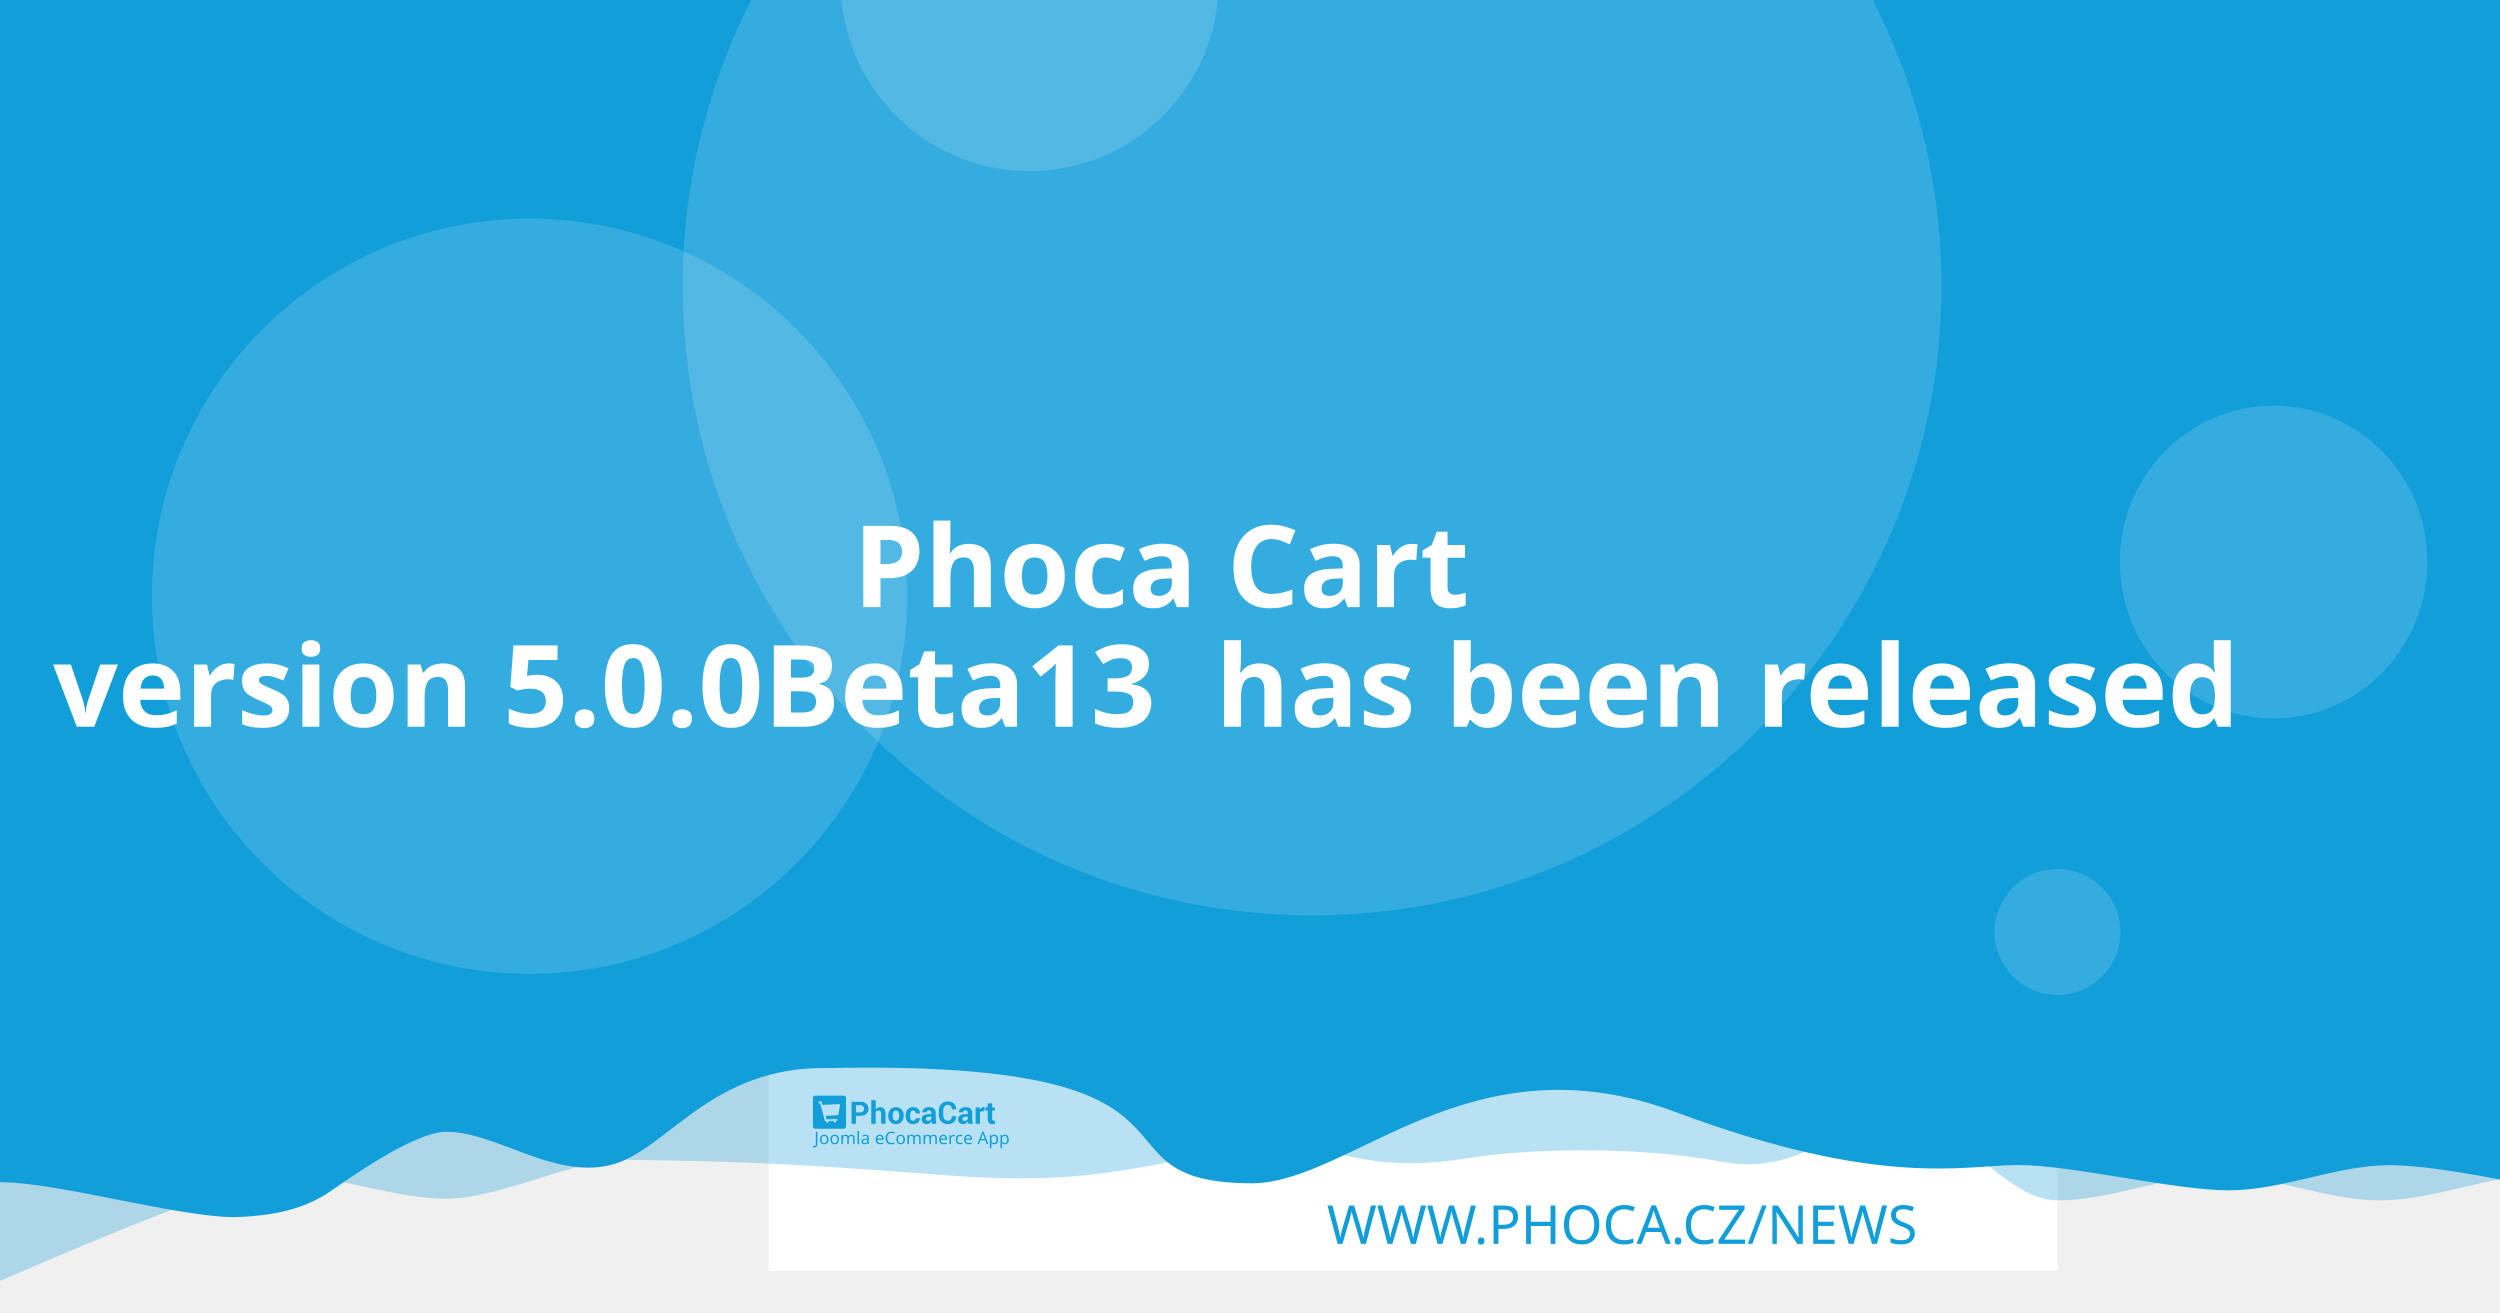
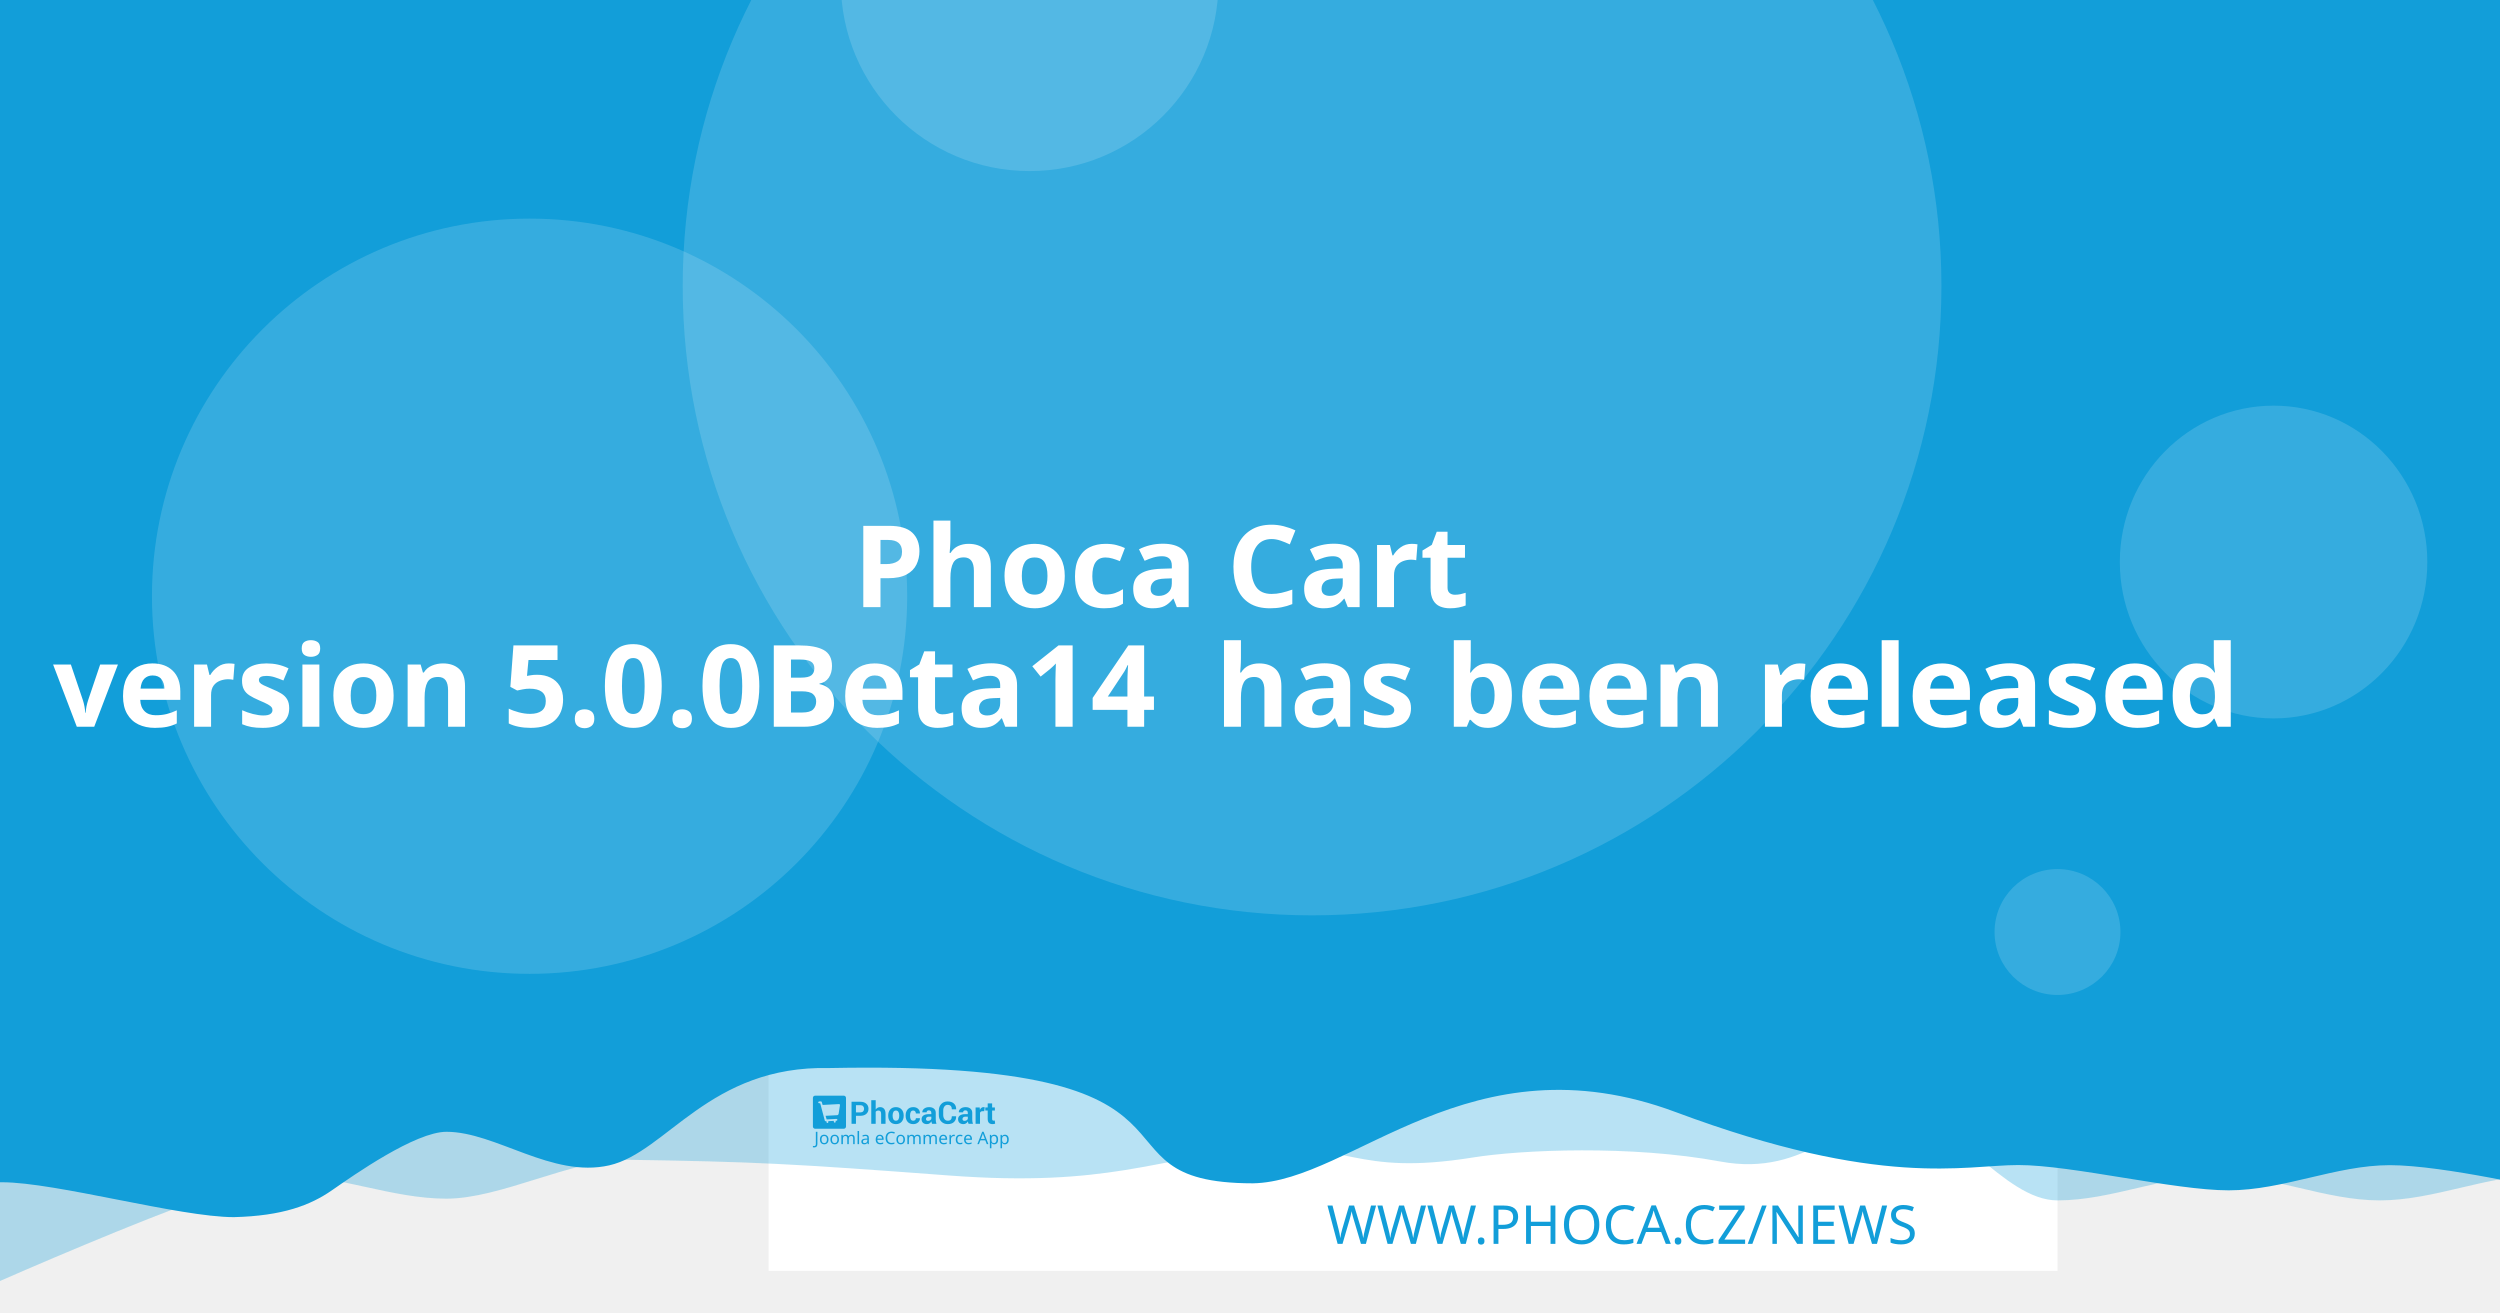
<svg xmlns="http://www.w3.org/2000/svg" width="1200" height="630" viewBox="0 0 1200 630" version="1.1" id="svg5">
  <defs id="defs2" />
  <g id="layer1">
    <path d="m 20.256,108.517 a 7.714,7.714 0 0 0 -7.714,7.714 v 97.981 a 7.714,7.714 0 0 0 7.714,7.714 h 97.976 a 7.714,7.714 0 0 0 7.714,-7.714 v -97.981 a 7.714,7.714 0 0 0 -7.714,-7.714 z m 19.435,19.56 c 0.714,-0.04 1.37,0.151 1.984,0.583 0.613,0.434 1.018,0.978 1.215,1.637 l 2.918,10.039 56.209,-2.948 c 1.002,-0.052 1.838,0.296 2.506,1.04 0.665,0.732 0.929,1.612 0.768,2.626 l -4.71,30.132 c -0.167,0.89 -0.688,1.809 -1.557,2.747 -0.869,0.95 -2.001,1.463 -3.38,1.537 l -39.707,2.079 3.671,12.389 33.562,-1.758 c 0.878,-0.049 1.633,0.215 2.28,0.783 0.632,0.583 0.971,1.312 1.019,2.19 0.046,0.878 -0.215,1.633 -0.783,2.28 -0.583,0.635 -1.312,0.974 -2.19,1.019 l -3.139,0.166 0.166,3.134 c 0.046,0.881 -0.215,1.638 -0.798,2.27 -0.571,0.647 -1.294,0.99 -2.174,1.034 -0.878,0.046 -1.635,-0.215 -2.27,-0.798 -0.647,-0.571 -0.984,-1.297 -1.03,-2.174 l -0.166,-3.134 -18.817,0.979 0.161,3.139 c 0.046,0.881 -0.212,1.638 -0.783,2.27 -0.583,0.647 -1.312,0.988 -2.19,1.034 -0.878,0.049 -1.633,-0.215 -2.28,-0.798 -0.635,-0.571 -0.974,-1.297 -1.019,-2.174 l -0.166,-3.139 -1.943,0.101 c -0.753,0.039 -1.441,-0.135 -2.079,-0.517 -0.623,-0.383 -1.068,-0.764 -1.341,-1.125 l -0.347,-0.613 -15.769,-59.624 -3.39,0.176 c -0.841,0.046 -1.586,-0.219 -2.245,-0.798 -0.659,-0.571 -1.009,-1.292 -1.055,-2.169 -0.046,-0.881 0.225,-1.635 0.824,-2.27 0.595,-0.647 1.308,-0.989 2.149,-1.034 z" style="fill:#ffffff;stroke-width:1.208;paint-order:stroke fill markers" id="path400" />
    <rect style="opacity:1;fill:#ffffff;stroke-width:6.042;stroke-linejoin:round;paint-order:stroke fill markers" id="rect723" width="618.676" height="618.676" x="368.924" y="-8.647" />
    <path id="rect4460" style="opacity:0.3;fill:#129ed9;fill-opacity:1;stroke-width:6.042;stroke-linejoin:round;paint-order:stroke fill markers" d="M 59.586,-3.814 H 1296.938 v 580.009 c 0,0 -51.556,-12.084 -77.334,-12.084 -25.778,0 -51.244,12.084 -77.335,12.084 -26.091,0 -51.556,-12.084 -77.334,-12.084 -25.778,0 -51.244,12.084 -77.335,12.084 -26.091,0 -50.615,-41.931 -76.393,-41.931 -25.778,0 -43.072,31.169 -85.504,23.256 -42.433,-7.913 -95.293,-5.729 -119.04,-1.869 -57.142,9.103 -59.508,-8.125 -105.573,-4.001 -46.065,4.124 -68.78,18.359 -145.373,12.602 -76.593,-5.757 -93.029,-6.595 -155.544,-7.578 -25.778,0 -59.826,18.693 -85.917,18.693 -26.091,0 -51.556,-11.254 -77.334,-11.254 -25.778,0 -172.338,66.428 -172.338,66.428 z" />
    <path id="rect4460-5" style="fill:#129ed9;fill-opacity:1;stroke-width:6.042;stroke-linejoin:round;paint-order:stroke fill markers" d="M -12.915,-8.647 H 1224.437 v 580.009 c 0,0 -51.556,-12.084 -77.334,-12.084 -25.778,0 -51.243,12.084 -77.334,12.084 -26.091,0 -75.228,-12.142 -101.006,-12.142 -25.778,0 -65.794,11.416 -164.408,-25.412 -98.613,-36.828 -155.373,33.433 -202.968,34.185 -85.545,-0.05 -3.558,-59.324 -203.248,-55.331 -57.687,-1.357 -78.127,40.433 -105.693,46.704 -27.566,6.271 -54.486,-16.105 -78.151,-16.105 -14.933,0 -44.462,20.77 -54.88,28.017 -10.418,7.247 -23.732,12.357 -47.124,12.95 -26.091,0 -85.565,-16.747 -111.343,-16.747 -25.778,0 -13.863,3.88 -13.863,3.88 z" />
    <circle style="opacity:0.15;fill:#ffffff;fill-opacity:1;stroke-width:6.042;stroke-linejoin:round;paint-order:stroke fill markers" id="path8376" cx="629.794" cy="137.279" r="302.088" />
    <text xml:space="preserve" style="font-style:normal;font-weight:normal;font-size:25.778px;line-height:1.25;font-family:sans-serif;fill:#129ed9;fill-opacity:1;stroke:none;stroke-width:1.208" x="953.817" y="597.071" id="text2910-3-7">
      <tspan id="tspan2908-6-5" x="953.817" y="597.071" style="font-style:normal;font-variant:normal;font-weight:300;font-stretch:normal;font-size:25.778px;font-family:Montserrat;-inkscape-font-specification:'Montserrat Light';text-align:end;text-anchor:end;fill:#129ed9;fill-opacity:1;stroke-width:1.208">WWW.PHOCA.CZ/NEWS</tspan>
    </text>
    <text xml:space="preserve" style="font-style:normal;font-variant:normal;font-weight:600;font-stretch:normal;font-size:54.666px;line-height:1.05;font-family:Rubik;-inkscape-font-specification:'Rubik Semi-Bold';fill:#ffffff;fill-opacity:1;stroke:none;stroke-width:1.577" x="600" y="234.034" id="text11252">
      <tspan x="600" y="234.034" id="tspan403" style="text-align:center;text-anchor:middle;stroke-width:1.577" />
      <tspan x="600" y="291.433" style="font-size:54.666px;text-align:center;text-anchor:middle;stroke-width:1.577" id="tspan444"> Phoca Cart</tspan>
-       <tspan x="600" y="348.833" id="tspan2906" style="font-size:54.666px;text-align:center;text-anchor:middle;stroke-width:1.577">version 5.0.0Beta13
+       <tspan x="600" y="348.833" id="tspan2906" style="font-size:54.666px;text-align:center;text-anchor:middle;stroke-width:1.577">version 5.0.0Beta14
 has been released</tspan>
      <tspan x="600" y="406.232" id="tspan1994" style="font-size:54.666px;stroke-width:1.577" />
    </text>
    <circle style="opacity:0.15;fill:#ffffff;fill-opacity:1;stroke-width:6.042;stroke-linejoin:round;paint-order:stroke fill markers" id="path8376-9" cx="254.196" cy="286.191" r="181.253" />
    <circle style="opacity:0.15;fill:#ffffff;fill-opacity:1;stroke-width:6.042;stroke-linejoin:round;paint-order:stroke fill markers" id="path8376-6" cx="494.235" cy="-8.506" r="90.626" />
    <ellipse style="opacity:0.15;fill:#ffffff;fill-opacity:1;stroke-width:7.442;stroke-linejoin:round;paint-order:stroke fill markers" id="path8376-6-2" cx="1091.315" cy="269.776" rx="73.793" ry="75.059" />
    <g id="g8950" transform="matrix(0.360172,0,0,0.360172,498.6223,396.4642)" style="fill:#129ed9;fill-opacity:1;stroke-width:3.355">
      <g id="g895" transform="translate(-301.0409,359.4151)" style="fill:#129ed9;fill-opacity:1;stroke-width:3.355">
        <g transform="matrix(1.3333,0,0,-1.3333,-75.59,850.15)" fill="#ffffff" image-rendering="optimizeQuality" id="g280" style="clip-rule:evenodd;fill:#129ed9;fill-opacity:1;stroke-width:8.934;shape-rendering:geometricPrecision">
          <path d="m 99.728,617.49 v -7.994 h -4.423 v 22.031 h 8.784 c 2.532,0 4.527,-0.646 5.979,-1.937 1.452,-1.291 2.181,-2.99 2.181,-5.097 0,-2.107 -0.729,-3.801 -2.181,-5.082 -1.452,-1.281 -3.446,-1.921 -5.979,-1.921 z m 0,3.408 h 4.361 c 1.23,0 2.165,0.336 2.801,1.002 0.635,0.671 0.951,1.523 0.951,2.561 0,1.059 -0.315,1.932 -0.946,2.623 -0.63,0.687 -1.566,1.033 -2.806,1.033 H 99.728 Z" id="path262" style="fill:#129ed9;fill-opacity:1;stroke-width:3.355" />
          <path d="m 119.45,623.79 c 0.517,0.749 1.147,1.327 1.891,1.746 0.749,0.418 1.576,0.63 2.485,0.63 1.705,0 3.043,-0.568 4.02,-1.704 0.971,-1.131 1.457,-2.887 1.457,-5.252 v -9.714 h -4.418 v 9.76 c 0,1.276 -0.227,2.174 -0.677,2.706 -0.445,0.532 -1.116,0.795 -2.005,0.795 -0.605,0 -1.137,-0.108 -1.602,-0.325 -0.465,-0.217 -0.847,-0.522 -1.152,-0.919 v -12.017 h -4.418 v 23.611 h 4.418 z" id="path264" style="fill:#129ed9;fill-opacity:1;stroke-width:3.355" />
          <path d="m 131.96,617.83 c 0,2.438 0.682,4.436 2.046,5.996 1.359,1.554 3.25,2.334 5.663,2.334 2.418,0 4.315,-0.774 5.689,-2.329 1.375,-1.549 2.062,-3.553 2.062,-6.001 v -0.32 c 0,-2.458 -0.687,-4.462 -2.051,-6.011 -1.369,-1.544 -3.261,-2.319 -5.674,-2.319 -2.418,0 -4.315,0.775 -5.684,2.319 -1.364,1.549 -2.051,3.553 -2.051,6.011 z m 4.408,-0.31 c 0,-1.487 0.264,-2.68 0.785,-3.584 0.527,-0.899 1.375,-1.348 2.542,-1.348 1.142,0 1.979,0.454 2.506,1.358 0.532,0.904 0.796,2.097 0.796,3.574 v 0.315 c 0,1.446 -0.269,2.629 -0.801,3.542 -0.537,0.914 -1.38,1.374 -2.527,1.374 -1.142,0 -1.979,-0.46 -2.506,-1.379 -0.532,-0.919 -0.796,-2.102 -0.796,-3.537 z" id="path266" style="fill:#129ed9;fill-opacity:1;stroke-width:3.355" />
          <path d="m 157.01,612.59 c 0.79,0 1.421,0.227 1.891,0.682 0.475,0.454 0.713,1.064 0.713,1.828 h 4.015 l 0.041,-0.093 c 0.041,-1.653 -0.579,-3.037 -1.871,-4.152 -1.287,-1.116 -2.883,-1.673 -4.79,-1.673 -2.439,0 -4.325,0.769 -5.648,2.314 -1.318,1.544 -1.979,3.522 -1.979,5.944 v 0.449 c 0,2.412 0.656,4.395 1.974,5.944 1.317,1.554 3.198,2.329 5.638,2.329 2.02,0 3.648,-0.573 4.883,-1.725 1.235,-1.151 1.835,-2.664 1.793,-4.539 l -0.031,-0.088 h -4.026 c 0,0.842 -0.233,1.544 -0.698,2.107 -0.46,0.558 -1.101,0.837 -1.922,0.837 -1.168,0 -1.995,-0.454 -2.475,-1.358 -0.476,-0.904 -0.718,-2.071 -0.718,-3.496 v -0.454 c 0,-1.456 0.243,-2.628 0.718,-3.522 0.48,-0.888 1.312,-1.332 2.491,-1.332" id="path268" style="fill:#129ed9;fill-opacity:1;stroke-width:3.355" />
          <path d="m 175.8,609.49 c -0.165,0.372 -0.305,0.764 -0.419,1.183 -0.119,0.413 -0.202,0.837 -0.248,1.27 -0.455,-0.8 -1.054,-1.456 -1.798,-1.978 -0.739,-0.521 -1.628,-0.785 -2.656,-0.785 -1.715,0 -3.038,0.439 -3.963,1.322 -0.93,0.883 -1.395,2.086 -1.395,3.604 0,1.606 0.62,2.845 1.855,3.729 1.235,0.883 3.038,1.322 5.41,1.322 h 2.47 v 1.301 c 0,0.785 -0.207,1.394 -0.62,1.828 -0.413,0.434 -1.023,0.651 -1.834,0.651 -0.713,0 -1.266,-0.175 -1.653,-0.522 -0.393,-0.346 -0.584,-0.826 -0.584,-1.446 l -4.268,0.016 -0.016,0.093 c -0.072,1.379 0.527,2.572 1.798,3.579 1.271,1.002 2.946,1.503 5.013,1.503 1.958,0 3.545,-0.496 4.769,-1.492 1.22,-0.992 1.829,-2.406 1.829,-4.24 v -6.76 c 0,-0.769 0.062,-1.492 0.176,-2.164 0.119,-0.676 0.299,-1.348 0.553,-2.014 z m -4.046,2.943 c 0.78,0 1.468,0.191 2.077,0.574 0.605,0.382 1.013,0.826 1.225,1.332 v 2.308 h -2.47 c -0.935,0 -1.648,-0.232 -2.134,-0.702 -0.481,-0.47 -0.724,-1.033 -0.724,-1.699 0,-0.542 0.181,-0.981 0.542,-1.312 0.367,-0.336 0.858,-0.501 1.483,-0.501" id="path270" style="fill:#129ed9;fill-opacity:1;stroke-width:3.355" />
          <path d="m 199.84,617.01 0.031,-0.088 c 0.041,-2.37 -0.682,-4.25 -2.17,-5.645 -1.488,-1.394 -3.555,-2.091 -6.201,-2.091 -2.656,0 -4.811,0.852 -6.464,2.556 -1.653,1.704 -2.486,3.894 -2.486,6.579 v 4.369 c 0,2.67 0.812,4.86 2.424,6.574 1.617,1.715 3.715,2.572 6.299,2.572 2.723,0 4.852,-0.697 6.386,-2.097 1.535,-1.399 2.284,-3.305 2.243,-5.717 l -0.031,-0.088 h -4.299 c 0,1.451 -0.346,2.561 -1.044,3.336 -0.698,0.769 -1.783,1.157 -3.255,1.157 -1.323,0 -2.372,-0.537 -3.147,-1.606 -0.78,-1.074 -1.168,-2.438 -1.168,-4.1 v -4.39 c 0,-1.683 0.408,-3.057 1.225,-4.131 0.822,-1.069 1.922,-1.606 3.317,-1.606 1.38,0 2.403,0.372 3.064,1.11 0.661,0.744 0.992,1.844 0.992,3.305 z" id="path272" style="fill:#129ed9;fill-opacity:1;stroke-width:3.355" />
          <path d="m 212.27,609.49 c -0.165,0.372 -0.305,0.764 -0.419,1.183 -0.119,0.413 -0.202,0.837 -0.248,1.27 -0.455,-0.8 -1.054,-1.456 -1.798,-1.978 -0.739,-0.521 -1.628,-0.785 -2.656,-0.785 -1.716,0 -3.038,0.439 -3.963,1.322 -0.93,0.883 -1.395,2.086 -1.395,3.604 0,1.606 0.62,2.845 1.855,3.729 1.235,0.883 3.039,1.322 5.41,1.322 h 2.47 v 1.301 c 0,0.785 -0.207,1.394 -0.62,1.828 -0.413,0.434 -1.023,0.651 -1.834,0.651 -0.713,0 -1.266,-0.175 -1.654,-0.522 -0.393,-0.346 -0.584,-0.826 -0.584,-1.446 l -4.268,0.016 -0.016,0.093 c -0.072,1.379 0.527,2.572 1.798,3.579 1.271,1.002 2.945,1.503 5.013,1.503 1.958,0 3.545,-0.496 4.769,-1.492 1.22,-0.992 1.829,-2.406 1.829,-4.24 v -6.76 c 0,-0.769 0.062,-1.492 0.176,-2.164 0.119,-0.676 0.3,-1.348 0.553,-2.014 z m -4.046,2.943 c 0.78,0 1.468,0.191 2.077,0.574 0.605,0.382 1.013,0.826 1.224,1.332 v 2.308 h -2.47 c -0.935,0 -1.649,-0.232 -2.134,-0.702 -0.481,-0.47 -0.723,-1.033 -0.723,-1.699 0,-0.542 0.181,-0.981 0.542,-1.312 0.367,-0.336 0.858,-0.501 1.483,-0.501" id="path274" style="fill:#129ed9;fill-opacity:1;stroke-width:3.355" />
          <path d="m 227.92,622.06 -1.617,0.046 c -0.656,0 -1.199,-0.134 -1.623,-0.408 -0.423,-0.274 -0.744,-0.656 -0.966,-1.152 v -11.052 h -4.408 v 16.36 h 4.103 l 0.196,-2.422 c 0.382,0.857 0.883,1.528 1.494,2.009 0.61,0.48 1.312,0.723 2.108,0.723 0.223,0 0.429,-0.015 0.615,-0.052 0.186,-0.036 0.377,-0.077 0.568,-0.129 z" id="path276" style="fill:#129ed9;fill-opacity:1;stroke-width:3.355" />
          <path d="m 235.83,629.86 v -4.007 h 2.754 v -3.099 H 235.83 v -8.33 c 0,-0.635 0.129,-1.09 0.393,-1.363 0.263,-0.274 0.615,-0.408 1.059,-0.408 0.232,0 0.434,0.01 0.599,0.036 0.166,0.026 0.362,0.072 0.579,0.129 l 0.383,-3.181 c -0.445,-0.155 -0.878,-0.268 -1.302,-0.341 -0.424,-0.078 -0.884,-0.114 -1.38,-0.114 -1.524,0 -2.697,0.418 -3.519,1.255 -0.822,0.837 -1.235,2.159 -1.235,3.977 v 8.34 h -2.392 v 3.099 h 2.392 v 4.007 z" id="path278" style="fill:#129ed9;fill-opacity:1;stroke-width:3.355" />
        </g>
        <g fill="#ffffff" fill-rule="evenodd" image-rendering="optimizeQuality" stroke-width="1.934" aria-label="Joomla eCommerce App" id="g318" style="clip-rule:evenodd;fill:#129ed9;fill-opacity:1;shape-rendering:geometricPrecision">
          <path d="M 1.704,69 Q 1.151,69 0.736,68.908 0.321,68.839 -0.002,68.7 v -1.752 q 0.369,0.092 0.784,0.161 0.415,0.069 0.876,0.069 0.576,0 1.083,-0.231 0.53,-0.231 0.853,-0.807 0.323,-0.576 0.323,-1.614 v -16.368 h 2.075 v 16.206 q 0,2.374 -1.176,3.504 -1.176,1.13 -3.112,1.13 z" id="path282" style="fill:#129ed9;fill-opacity:1;stroke-width:1.934" />
          <path d="m 20.792,58.419 q 0,3.066 -1.568,4.749 -1.545,1.683 -4.196,1.683 -1.637,0 -2.928,-0.738 -1.268,-0.761 -2.006,-2.19 -0.738,-1.452 -0.738,-3.504 0,-3.066 1.545,-4.726 1.545,-1.66 4.196,-1.66 1.683,0 2.951,0.761 1.291,0.738 2.006,2.167 0.738,1.406 0.738,3.458 z m -9.336,0 q 0,2.19 0.853,3.481 0.876,1.268 2.766,1.268 1.867,0 2.743,-1.268 0.876,-1.291 0.876,-3.481 0,-2.19 -0.876,-3.435 -0.876,-1.245 -2.766,-1.245 -1.89,0 -2.743,1.245 -0.853,1.245 -0.853,3.435 z" id="path284" style="fill:#129ed9;fill-opacity:1;stroke-width:1.934" />
          <path d="m 34.739,58.419 q 0,3.066 -1.568,4.749 -1.545,1.683 -4.196,1.683 -1.637,0 -2.928,-0.738 -1.268,-0.761 -2.006,-2.19 -0.738,-1.452 -0.738,-3.504 0,-3.066 1.545,-4.726 1.545,-1.66 4.196,-1.66 1.683,0 2.951,0.761 1.291,0.738 2.006,2.167 0.738,1.406 0.738,3.458 z m -9.336,0 q 0,2.19 0.853,3.481 0.876,1.268 2.766,1.268 1.867,0 2.743,-1.268 0.876,-1.291 0.876,-3.481 0,-2.19 -0.876,-3.435 -0.876,-1.245 -2.766,-1.245 -1.89,0 -2.743,1.245 -0.853,1.245 -0.853,3.435 z" id="path286" style="fill:#129ed9;fill-opacity:1;stroke-width:1.934" />
          <path d="m 51.499,52.033 q 2.098,0 3.135,1.083 1.037,1.06 1.037,3.458 V 64.62 H 53.666 v -7.953 q 0,-2.928 -2.513,-2.928 -1.798,0 -2.582,1.037 -0.761,1.037 -0.761,3.02 V 64.62 h -2.006 v -7.953 q 0,-2.928 -2.536,-2.928 -1.867,0 -2.582,1.153 -0.715,1.153 -0.715,3.32 v 6.409 h -2.029 v -12.356 h 1.637 l 0.3,1.683 h 0.115 q 0.576,-0.968 1.545,-1.429 0.991,-0.484 2.098,-0.484 2.905,0 3.781,2.075 h 0.115 q 0.622,-1.06 1.683,-1.568 1.083,-0.507 2.282,-0.507 z" id="path288" style="fill:#129ed9;fill-opacity:1;stroke-width:1.934" />
          <path d="M 61.527,64.62 H 59.498 V 47.1 h 2.029 z" id="path290" style="fill:#129ed9;fill-opacity:1;stroke-width:1.934" />
          <path d="m 70.126,52.056 q 2.259,0 3.343,0.991 1.083,0.991 1.083,3.158 v 8.414 h -1.475 l -0.392,-1.752 h -0.092 q -0.807,1.014 -1.706,1.498 -0.876,0.484 -2.444,0.484 -1.683,0 -2.789,-0.876 -1.107,-0.899 -1.107,-2.789 0,-1.844 1.452,-2.836 1.452,-1.014 4.472,-1.107 l 2.098,-0.069 v -0.738 q 0,-1.545 -0.669,-2.144 -0.669,-0.599 -1.89,-0.599 -0.968,0 -1.844,0.3 -0.876,0.277 -1.637,0.645 l -0.622,-1.522 q 0.807,-0.438 1.913,-0.738 1.107,-0.323 2.305,-0.323 z m 0.599,6.593 q -2.305,0.092 -3.204,0.738 -0.876,0.645 -0.876,1.821 0,1.037 0.622,1.522 0.645,0.484 1.637,0.484 1.568,0 2.605,-0.853 1.037,-0.876 1.037,-2.674 v -1.107 z" id="path292" style="fill:#129ed9;fill-opacity:1;stroke-width:1.934" />
          <path d="m 89.144,52.033 q 1.591,0 2.72,0.692 1.153,0.692 1.752,1.96 0.622,1.245 0.622,2.928 v 1.222 h -8.46 q 0.046,2.098 1.06,3.204 1.037,1.083 2.882,1.083 1.176,0 2.075,-0.207 0.922,-0.231 1.89,-0.645 v 1.775 q -0.945,0.415 -1.867,0.599 -0.922,0.207 -2.19,0.207 -1.752,0 -3.112,-0.715 -1.337,-0.715 -2.098,-2.121 -0.738,-1.429 -0.738,-3.481 0,-2.029 0.669,-3.481 0.692,-1.452 1.913,-2.236 1.245,-0.784 2.882,-0.784 z m -0.023,1.66 q -1.452,0 -2.305,0.945 -0.83,0.922 -0.991,2.582 h 6.293 q -0.023,-1.568 -0.738,-2.536 -0.715,-0.991 -2.259,-0.991 z" id="path294" style="fill:#129ed9;fill-opacity:1;stroke-width:1.934" />
          <path d="m 104.71,49.751 q -2.651,0 -4.173,1.775 -1.522,1.775 -1.522,4.864 0,3.066 1.406,4.864 1.429,1.775 4.265,1.775 1.083,0 2.052,-0.184 0.968,-0.184 1.89,-0.461 v 1.798 q -0.922,0.346 -1.913,0.507 -0.968,0.161 -2.328,0.161 -2.513,0 -4.196,-1.037 -1.683,-1.037 -2.536,-2.951 -0.83,-1.913 -0.83,-4.495 0,-2.49 0.899,-4.38 0.922,-1.913 2.697,-2.974 1.775,-1.083 4.311,-1.083 2.605,0 4.541,0.968 l -0.83,1.752 q -0.761,-0.346 -1.706,-0.622 -0.922,-0.277 -2.029,-0.277 z" id="path296" style="fill:#129ed9;fill-opacity:1;stroke-width:1.934" />
          <path d="m 122.69,58.419 q 0,3.066 -1.568,4.749 -1.545,1.683 -4.196,1.683 -1.637,0 -2.928,-0.738 -1.268,-0.761 -2.006,-2.19 -0.738,-1.452 -0.738,-3.504 0,-3.066 1.545,-4.726 1.545,-1.66 4.196,-1.66 1.683,0 2.951,0.761 1.291,0.738 2.006,2.167 0.738,1.406 0.738,3.458 z m -9.336,0 q 0,2.19 0.853,3.481 0.876,1.268 2.766,1.268 1.867,0 2.743,-1.268 0.876,-1.291 0.876,-3.481 0,-2.19 -0.876,-3.435 -0.876,-1.245 -2.766,-1.245 -1.89,0 -2.743,1.245 -0.853,1.245 -0.853,3.435 z" id="path298" style="fill:#129ed9;fill-opacity:1;stroke-width:1.934" />
          <path d="m 139.45,52.033 q 2.098,0 3.135,1.083 1.037,1.06 1.037,3.458 V 64.62 h -2.006 v -7.953 q 0,-2.928 -2.513,-2.928 -1.798,0 -2.582,1.037 -0.761,1.037 -0.761,3.02 V 64.62 h -2.006 v -7.953 q 0,-2.928 -2.536,-2.928 -1.867,0 -2.582,1.153 -0.715,1.153 -0.715,3.32 v 6.409 h -2.029 v -12.356 h 1.637 l 0.3,1.683 h 0.115 q 0.576,-0.968 1.545,-1.429 0.991,-0.484 2.098,-0.484 2.905,0 3.781,2.075 h 0.115 q 0.622,-1.06 1.683,-1.568 1.083,-0.507 2.282,-0.507 z" id="path300" style="fill:#129ed9;fill-opacity:1;stroke-width:1.934" />
          <path d="m 161,52.033 q 2.098,0 3.135,1.083 1.037,1.06 1.037,3.458 V 64.62 h -2.006 v -7.953 q 0,-2.928 -2.513,-2.928 -1.798,0 -2.582,1.037 -0.761,1.037 -0.761,3.02 V 64.62 h -2.006 v -7.953 q 0,-2.928 -2.536,-2.928 -1.867,0 -2.582,1.153 -0.715,1.153 -0.715,3.32 v 6.409 h -2.029 v -12.356 h 1.637 l 0.3,1.683 h 0.115 q 0.576,-0.968 1.545,-1.429 0.991,-0.484 2.098,-0.484 2.905,0 3.781,2.075 h 0.115 q 0.622,-1.06 1.683,-1.568 1.083,-0.507 2.282,-0.507 z" id="path302" style="fill:#129ed9;fill-opacity:1;stroke-width:1.934" />
          <path d="m 173.77,52.033 q 1.591,0 2.72,0.692 1.153,0.692 1.752,1.96 0.622,1.245 0.622,2.928 v 1.222 h -8.46 q 0.046,2.098 1.06,3.204 1.037,1.083 2.882,1.083 1.176,0 2.075,-0.207 0.922,-0.231 1.89,-0.645 v 1.775 q -0.945,0.415 -1.867,0.599 -0.922,0.207 -2.19,0.207 -1.752,0 -3.112,-0.715 -1.337,-0.715 -2.098,-2.121 -0.738,-1.429 -0.738,-3.481 0,-2.029 0.669,-3.481 0.692,-1.452 1.913,-2.236 1.245,-0.784 2.882,-0.784 z m -0.023,1.66 q -1.452,0 -2.305,0.945 -0.83,0.922 -0.991,2.582 h 6.293 q -0.023,-1.568 -0.738,-2.536 -0.715,-0.991 -2.259,-0.991 z" id="path304" style="fill:#129ed9;fill-opacity:1;stroke-width:1.934" />
          <path d="m 187.76,52.033 q 0.346,0 0.738,0.046 0.415,0.023 0.715,0.092 l -0.254,1.867 q -0.3,-0.069 -0.669,-0.115 -0.346,-0.046 -0.669,-0.046 -0.945,0 -1.775,0.53 -0.83,0.507 -1.337,1.452 -0.484,0.922 -0.484,2.167 v 6.593 h -2.029 v -12.356 h 1.66 l 0.231,2.259 h 0.092 q 0.599,-1.014 1.545,-1.752 0.945,-0.738 2.236,-0.738 z" id="path306" style="fill:#129ed9;fill-opacity:1;stroke-width:1.934" />
          <path d="m 196.02,64.851 q -1.637,0 -2.928,-0.669 -1.268,-0.669 -2.006,-2.075 -0.715,-1.406 -0.715,-3.596 0,-2.282 0.761,-3.712 0.761,-1.429 2.052,-2.098 1.314,-0.669 2.974,-0.669 0.945,0 1.821,0.207 0.876,0.184 1.429,0.461 l -0.622,1.683 q -0.553,-0.207 -1.291,-0.392 -0.738,-0.184 -1.383,-0.184 -3.642,0 -3.642,4.68 0,2.236 0.876,3.435 0.899,1.176 2.651,1.176 1.014,0 1.775,-0.207 0.784,-0.207 1.429,-0.507 v 1.798 q -0.622,0.323 -1.383,0.484 -0.738,0.184 -1.798,0.184 z" id="path308" style="fill:#129ed9;fill-opacity:1;stroke-width:1.934" />
          <path d="m 206.9,52.033 q 1.591,0 2.72,0.692 1.153,0.692 1.752,1.96 0.622,1.245 0.622,2.928 v 1.222 h -8.46 q 0.046,2.098 1.06,3.204 1.037,1.083 2.882,1.083 1.176,0 2.075,-0.207 0.922,-0.231 1.89,-0.645 v 1.775 q -0.945,0.415 -1.867,0.599 -0.922,0.207 -2.19,0.207 -1.752,0 -3.112,-0.715 -1.337,-0.715 -2.098,-2.121 -0.738,-1.429 -0.738,-3.481 0,-2.029 0.669,-3.481 0.692,-1.452 1.913,-2.236 1.245,-0.784 2.882,-0.784 z m -0.023,1.66 q -1.452,0 -2.305,0.945 -0.83,0.922 -0.991,2.582 h 6.293 q -0.023,-1.568 -0.738,-2.536 -0.715,-0.991 -2.259,-0.991 z" id="path310" style="fill:#129ed9;fill-opacity:1;stroke-width:1.934" />
          <path d="m 231.73,64.62 -1.983,-5.095 h -6.524 l -1.96,5.095 h -2.098 l 6.432,-16.529 h 1.867 l 6.409,16.529 z m -4.449,-11.918 q -0.069,-0.184 -0.231,-0.669 -0.161,-0.484 -0.323,-0.991 -0.138,-0.53 -0.231,-0.807 -0.161,0.715 -0.369,1.406 -0.207,0.669 -0.346,1.06 l -1.867,4.979 h 5.21 z" id="path312" style="fill:#129ed9;fill-opacity:1;stroke-width:1.934" />
          <path d="m 241.73,52.033 q 2.282,0 3.665,1.591 1.406,1.591 1.406,4.795 0,3.158 -1.406,4.795 -1.383,1.637 -3.688,1.637 -1.429,0 -2.374,-0.53 -0.922,-0.553 -1.452,-1.268 h -0.138 q 0.046,0.392 0.092,0.991 0.046,0.599 0.046,1.037 v 5.072 h -2.029 v -17.889 h 1.66 l 0.277,1.683 h 0.092 q 0.553,-0.807 1.452,-1.36 0.899,-0.553 2.397,-0.553 z m -0.369,1.706 q -1.89,0 -2.674,1.06 -0.761,1.06 -0.807,3.227 v 0.392 q 0,2.282 0.738,3.527 0.761,1.222 2.789,1.222 1.13,0 1.844,-0.622 0.738,-0.622 1.083,-1.683 0.369,-1.083 0.369,-2.467 0,-2.121 -0.83,-3.389 -0.807,-1.268 -2.513,-1.268 z" id="path314" style="fill:#129ed9;fill-opacity:1;stroke-width:1.934" />
          <path d="m 255.91,52.033 q 2.282,0 3.665,1.591 1.406,1.591 1.406,4.795 0,3.158 -1.406,4.795 -1.383,1.637 -3.688,1.637 -1.429,0 -2.374,-0.53 -0.922,-0.553 -1.452,-1.268 h -0.138 q 0.046,0.392 0.092,0.991 0.046,0.599 0.046,1.037 v 5.072 h -2.029 v -17.889 h 1.66 l 0.277,1.683 h 0.092 q 0.553,-0.807 1.452,-1.36 0.899,-0.553 2.397,-0.553 z m -0.369,1.706 q -1.89,0 -2.674,1.06 -0.761,1.06 -0.807,3.227 v 0.392 q 0,2.282 0.738,3.527 0.761,1.222 2.789,1.222 1.13,0 1.844,-0.622 0.738,-0.622 1.083,-1.683 0.369,-1.083 0.369,-2.467 0,-2.121 -0.83,-3.389 -0.807,-1.268 -2.513,-1.268 z" id="path316" style="fill:#129ed9;fill-opacity:1;stroke-width:1.934" />
        </g>
        <path d="M 3,0 A 3,3 0 0 0 0,3 v 38.107 a 3,3 0 0 0 3,3 h 38.105 a 3,3 0 0 0 3,-3 V 3 a 3,3 0 0 0 -3,-3 z m 7.559,7.607 c 0.278,-0.015 0.533,0.059 0.771,0.227 0.239,0.169 0.396,0.38 0.473,0.637 l 1.135,3.904 21.861,-1.147 c 0.39,-0.02 0.715,0.115 0.975,0.404 0.259,0.285 0.361,0.627 0.299,1.022 l -1.832,11.719 c -0.065,0.346 -0.268,0.703 -0.605,1.068 -0.338,0.37 -0.778,0.569 -1.315,0.598 l -15.443,0.809 1.428,4.818 13.053,-0.684 c 0.341,-0.019 0.635,0.084 0.887,0.305 0.246,0.227 0.378,0.51 0.396,0.852 0.018,0.341 -0.084,0.635 -0.305,0.887 -0.227,0.247 -0.51,0.379 -0.852,0.396 l -1.221,0.064 0.064,1.219 c 0.018,0.343 -0.084,0.637 -0.311,0.883 -0.222,0.252 -0.503,0.385 -0.846,0.402 -0.341,0.018 -0.636,-0.084 -0.883,-0.311 -0.252,-0.222 -0.383,-0.504 -0.4,-0.846 l -0.064,-1.219 -7.318,0.381 0.062,1.221 c 0.018,0.343 -0.083,0.637 -0.305,0.883 -0.227,0.252 -0.51,0.384 -0.852,0.402 -0.341,0.019 -0.635,-0.084 -0.887,-0.311 -0.247,-0.222 -0.379,-0.504 -0.396,-0.846 l -0.064,-1.221 -0.756,0.039 c -0.293,0.015 -0.561,-0.052 -0.809,-0.201 -0.242,-0.149 -0.415,-0.297 -0.521,-0.438 l -0.135,-0.238 -6.133,-23.189 -1.318,0.068 C 8.066,10.184 7.776,10.082 7.52,9.856 7.263,9.634 7.127,9.354 7.11,9.012 7.092,8.67 7.197,8.377 7.43,8.13 7.661,7.878 7.939,7.745 8.266,7.727 Z" fill="#ffffff" style="fill:#129ed9;fill-opacity:1;stroke-width:8.934;paint-order:stroke fill markers" id="path334" />
      </g>
    </g>
    <circle style="opacity:0.15;fill:#ffffff;fill-opacity:1;stroke-width:6.042;stroke-linejoin:round;paint-order:stroke fill markers" id="path8376-6-2-1" cx="987.6" cy="447.37" r="30.209" />
  </g>
</svg>
